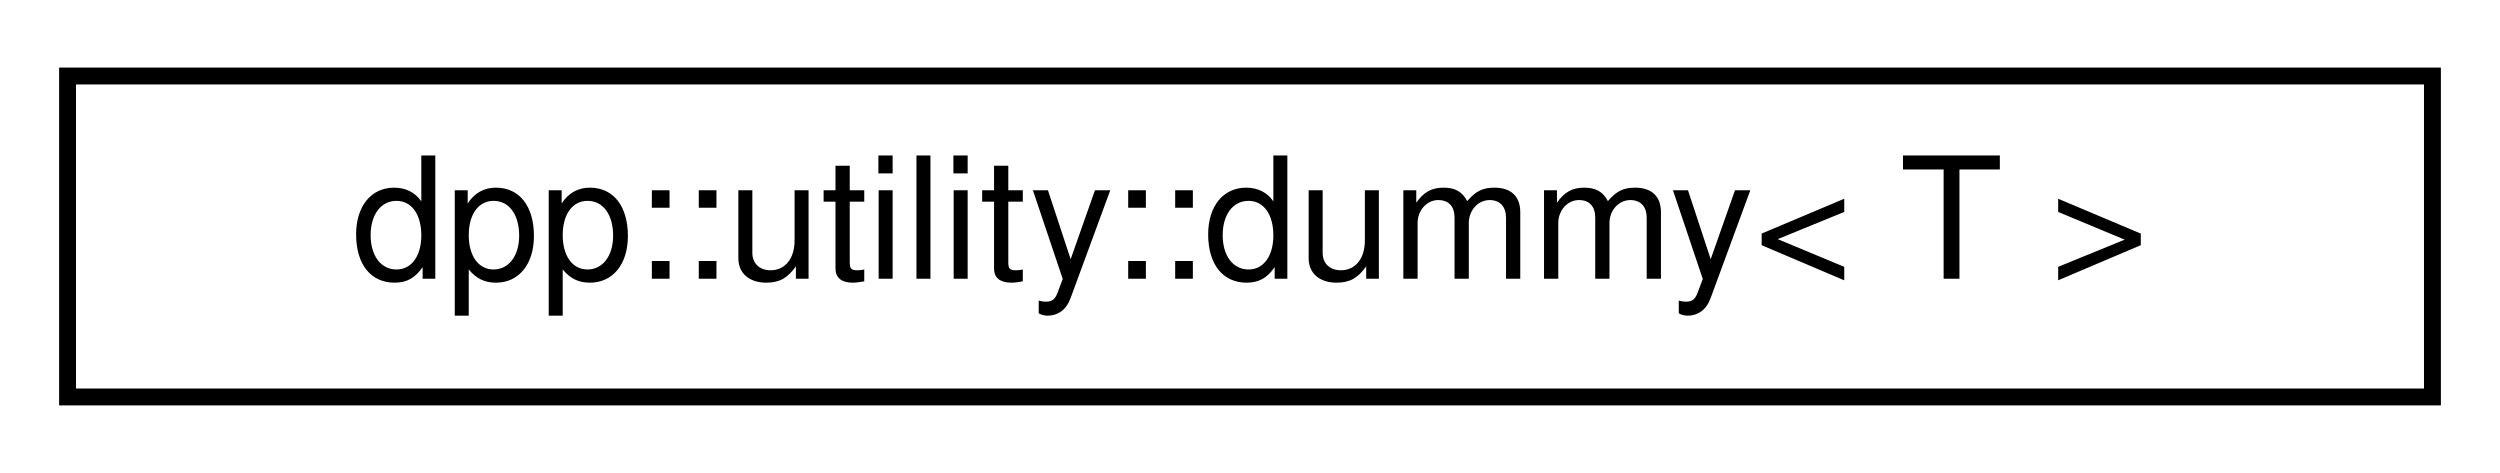
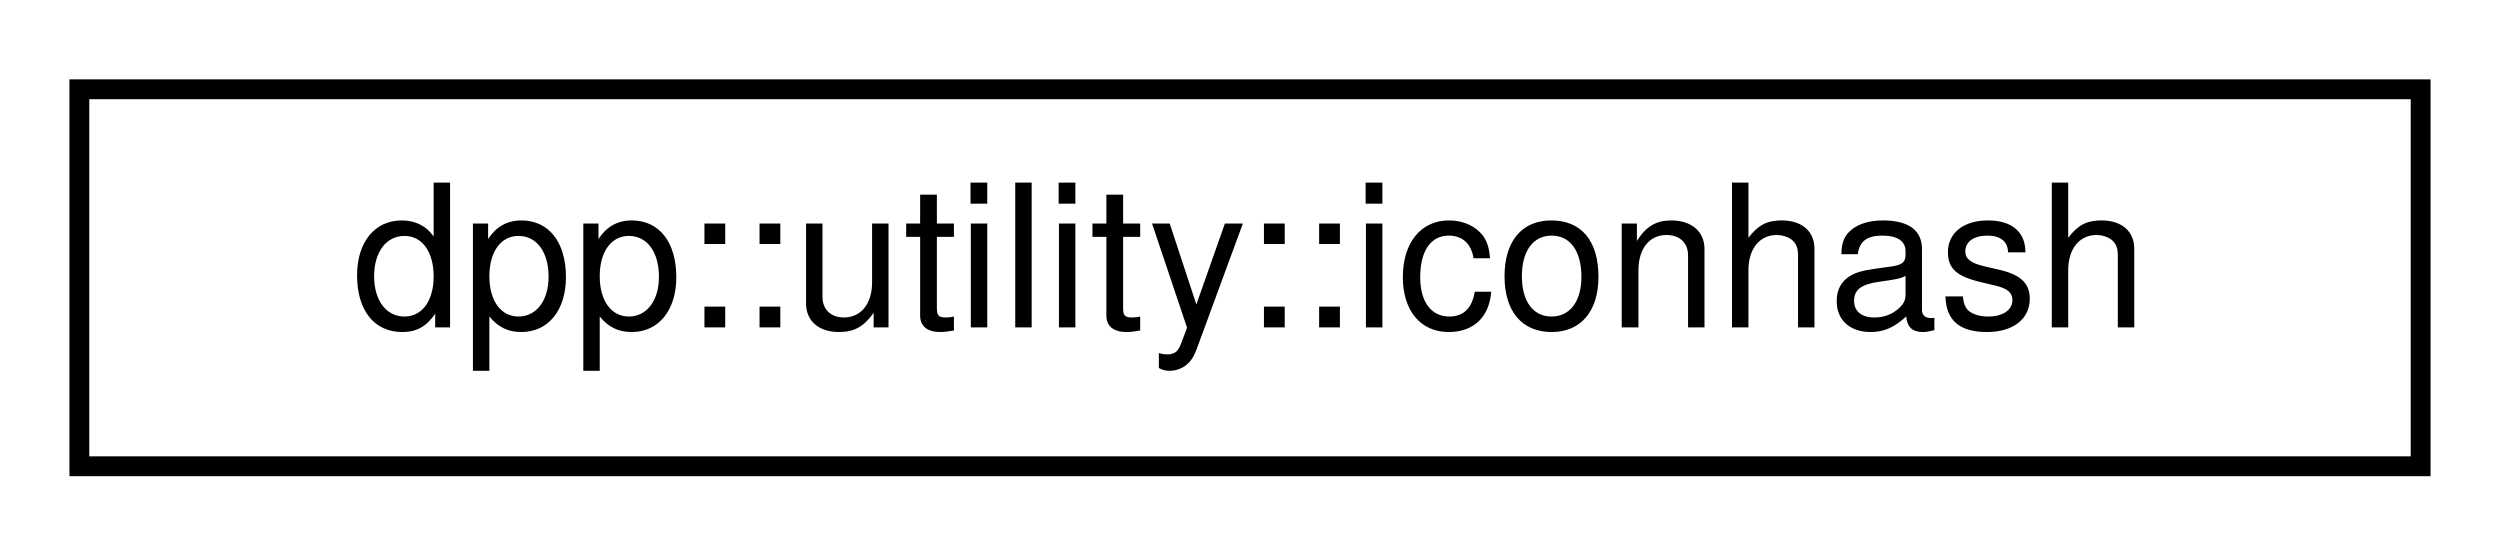
- <svg xmlns="http://www.w3.org/2000/svg" xmlns:xlink="http://www.w3.org/1999/xlink" width="148pt" height="28pt" viewBox="0.00 0.00 148.00 28.00">
+ <svg xmlns="http://www.w3.org/2000/svg" xmlns:xlink="http://www.w3.org/1999/xlink" width="126pt" height="28pt" viewBox="0.00 0.00 126.00 28.00">
  <g id="graph0" class="graph" transform="scale(1 1) rotate(0) translate(4 24)">
    <g id="node1" class="node">
      <g id="a_node1">
-         <a xlink:href="structdpp_1_1utility_1_1dummy.html" target="_top" xlink:title="Utility struct that has the same size and alignment as another but does nothing. Useful for ABI compa...">
-           <polygon fill="none" stroke="black" points="0,-0.5 0,-19.5 140,-19.5 140,-0.5 0,-0.5" />
-           <text text-anchor="middle" x="70" y="-7.5" font-family="Helvetica,sans-Serif" font-size="10.00">dpp::utility::dummy&lt; T &gt;</text>
+         <a xlink:href="structdpp_1_1utility_1_1iconhash.html" target="_top" xlink:title="Store a 128 bit icon hash (profile picture, server icon etc) as a 128 bit binary value made of two ui...">
+           <polygon fill="none" stroke="black" points="0,-0.5 0,-19.5 118,-19.5 118,-0.5 0,-0.5" />
+           <text text-anchor="middle" x="59" y="-7.5" font-family="Helvetica,sans-Serif" font-size="10.00">dpp::utility::iconhash</text>
        </a>
      </g>
    </g>
  </g>
</svg>
